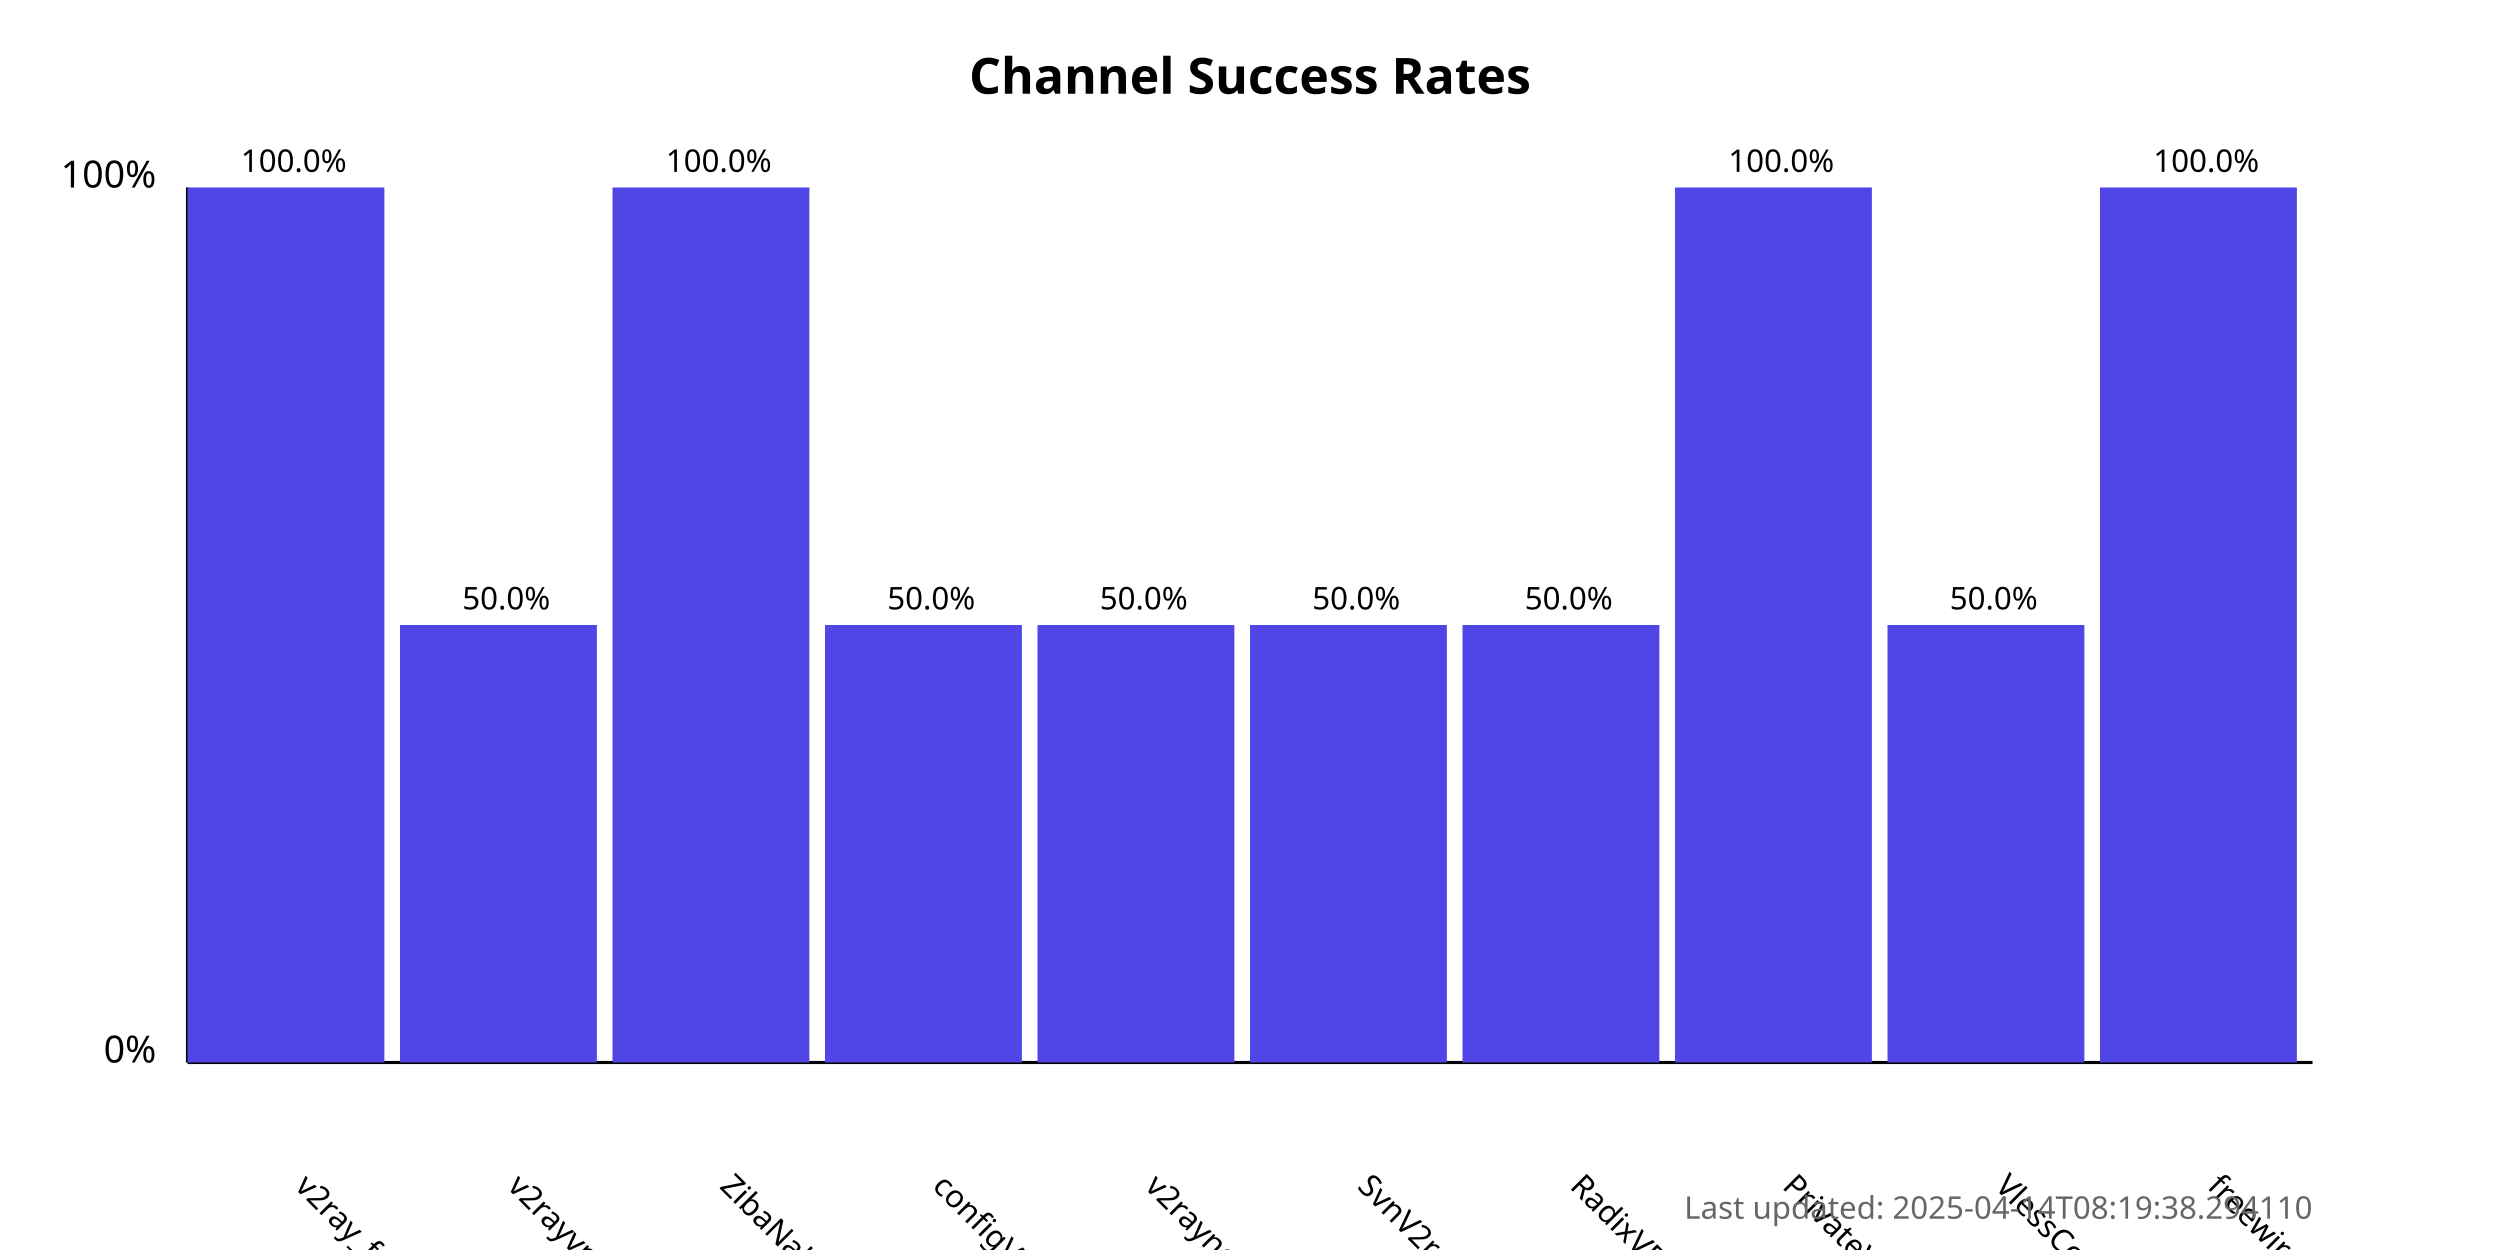
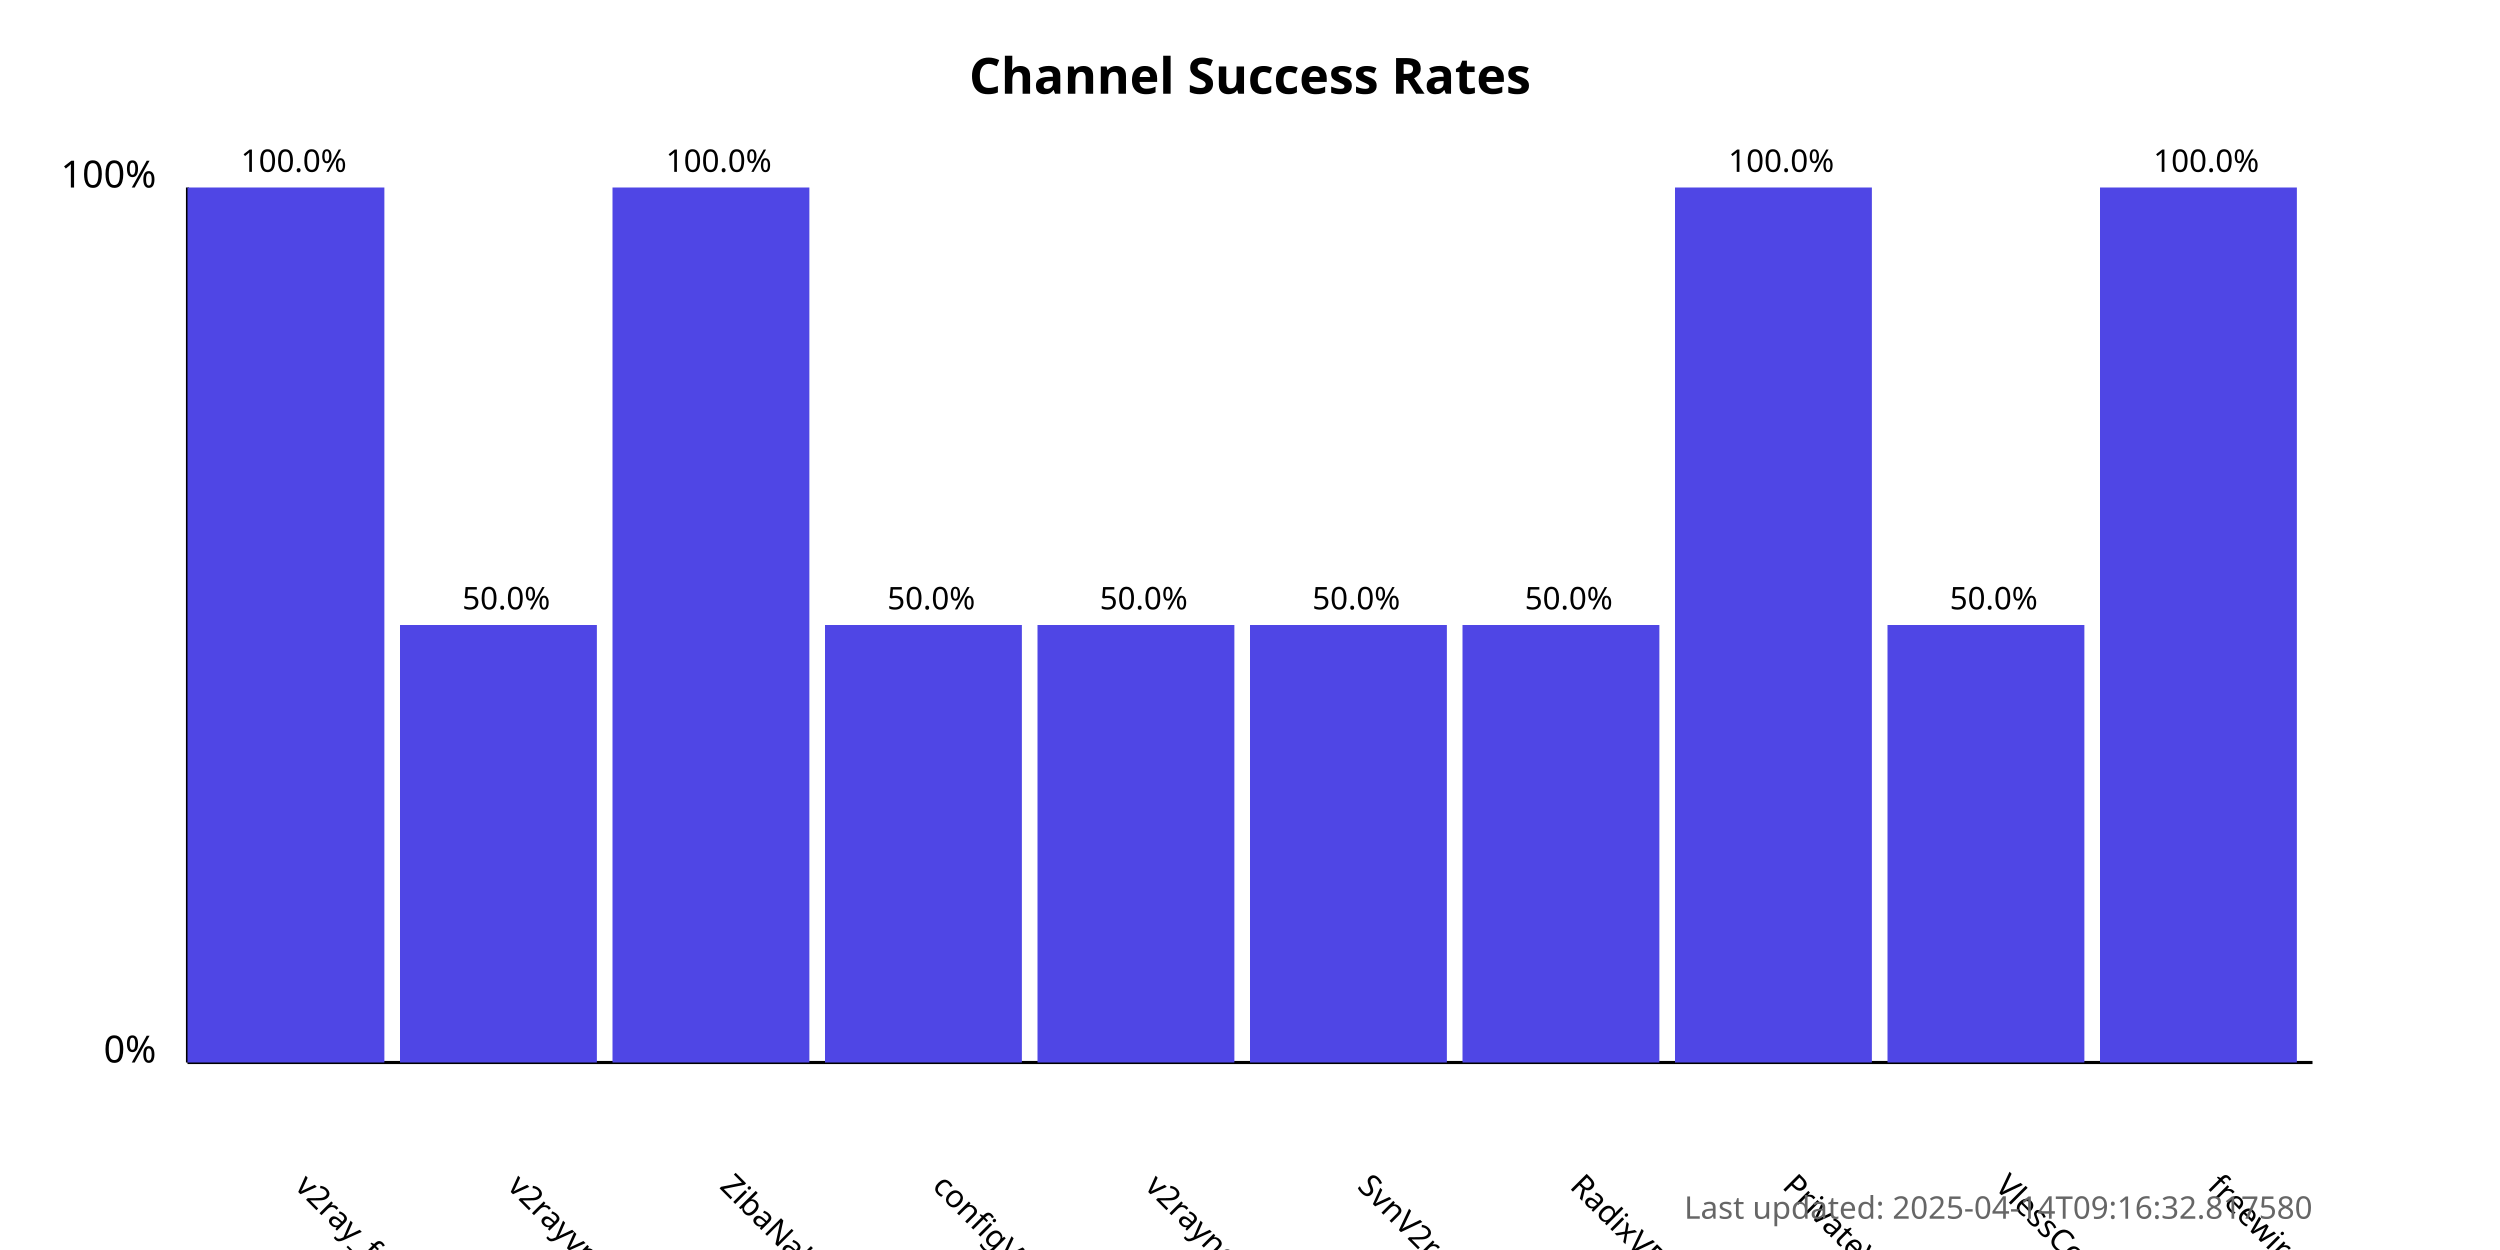
<svg xmlns="http://www.w3.org/2000/svg" width="800" height="400">
  <style>
            .chart-title { font: bold 16px sans-serif; }
            .axis-label { font: 12px sans-serif; }
            .tick-label { font: 10px sans-serif; }
            .bar { fill: #4f46e5; }
            .bar:hover { fill: #6366f1; }
            .timestamp { font: 10px sans-serif; fill: #666; }
        </style>
  <text x="400.0" y="30" text-anchor="middle" class="chart-title">
            Channel Success Rates
        </text>
  <line x1="60" y1="340" x2="60" y2="60" stroke="black" stroke-width="1" />
  <line x1="60" y1="340" x2="740" y2="340" stroke="black" stroke-width="1" />
  <text x="50" y="340" text-anchor="end" class="axis-label">0%</text>
  <text x="50" y="60" text-anchor="end" class="axis-label">100%</text>
  <g>
    <rect x="60" y="60.0" width="63.0" height="280.0" class="bar" />
    <text x="94.0" y="380" transform="rotate(45, 94.0, 380)" text-anchor="start" class="tick-label">
                v2ray_free_conf
            </text>
    <text x="94.0" y="55.0" text-anchor="middle" class="tick-label">
                100.0%
            </text>
  </g>
  <g>
    <rect x="128.0" y="200.0" width="63.0" height="140.0" class="bar" />
    <text x="162.0" y="380" transform="rotate(45, 162.0, 380)" text-anchor="start" class="tick-label">
                v2rayvpno
            </text>
    <text x="162.0" y="195.0" text-anchor="middle" class="tick-label">
                50.0%
            </text>
  </g>
  <g>
    <rect x="196.0" y="60.0" width="63.0" height="280.0" class="bar" />
    <text x="230.0" y="380" transform="rotate(45, 230.0, 380)" text-anchor="start" class="tick-label">
                ZibaNabz
            </text>
    <text x="230.0" y="55.0" text-anchor="middle" class="tick-label">
                100.0%
            </text>
  </g>
  <g>
    <rect x="264.0" y="200.0" width="63.0" height="140.0" class="bar" />
    <text x="298.0" y="380" transform="rotate(45, 298.0, 380)" text-anchor="start" class="tick-label">
                configV2rayForFree
            </text>
    <text x="298.0" y="195.0" text-anchor="middle" class="tick-label">
                50.0%
            </text>
  </g>
  <g>
    <rect x="332.0" y="200.0" width="63.0" height="140.0" class="bar" />
    <text x="366.0" y="380" transform="rotate(45, 366.0, 380)" text-anchor="start" class="tick-label">
                v2rayngvpn
            </text>
    <text x="366.0" y="195.0" text-anchor="middle" class="tick-label">
                50.0%
            </text>
  </g>
  <g>
    <rect x="400.0" y="200.0" width="63.0" height="140.0" class="bar" />
    <text x="434.0" y="380" transform="rotate(45, 434.0, 380)" text-anchor="start" class="tick-label">
                SvnV2ray
            </text>
    <text x="434.0" y="195.0" text-anchor="middle" class="tick-label">
                50.0%
            </text>
  </g>
  <g>
    <rect x="468.0" y="200.0" width="63.0" height="140.0" class="bar" />
    <text x="502.0" y="380" transform="rotate(45, 502.0, 380)" text-anchor="start" class="tick-label">
                RadixVPN
            </text>
    <text x="502.0" y="195.0" text-anchor="middle" class="tick-label">
                50.0%
            </text>
  </g>
  <g>
    <rect x="536.0" y="60.0" width="63.0" height="280.0" class="bar" />
    <text x="570.0" y="380" transform="rotate(45, 570.0, 380)" text-anchor="start" class="tick-label">
                PrivateVPNs
            </text>
    <text x="570.0" y="55.0" text-anchor="middle" class="tick-label">
                100.0%
            </text>
  </g>
  <g>
    <rect x="604.0" y="200.0" width="63.0" height="140.0" class="bar" />
    <text x="638.0" y="380" transform="rotate(45, 638.0, 380)" text-anchor="start" class="tick-label">
                VlessConfig
            </text>
    <text x="638.0" y="195.0" text-anchor="middle" class="tick-label">
                50.0%
            </text>
  </g>
  <g>
    <rect x="672.0" y="60.0" width="63.0" height="280.0" class="bar" />
    <text x="706.0" y="380" transform="rotate(45, 706.0, 380)" text-anchor="start" class="tick-label">
                freewireguard
            </text>
    <text x="706.0" y="55.0" text-anchor="middle" class="tick-label">
                100.0%
            </text>
  </g>
  <text x="740" y="390" text-anchor="end" class="timestamp">
-             Last updated: 2025-04-14T08:19:38.294110
+             Last updated: 2025-04-14T09:16:32.817580
        </text>
</svg>
